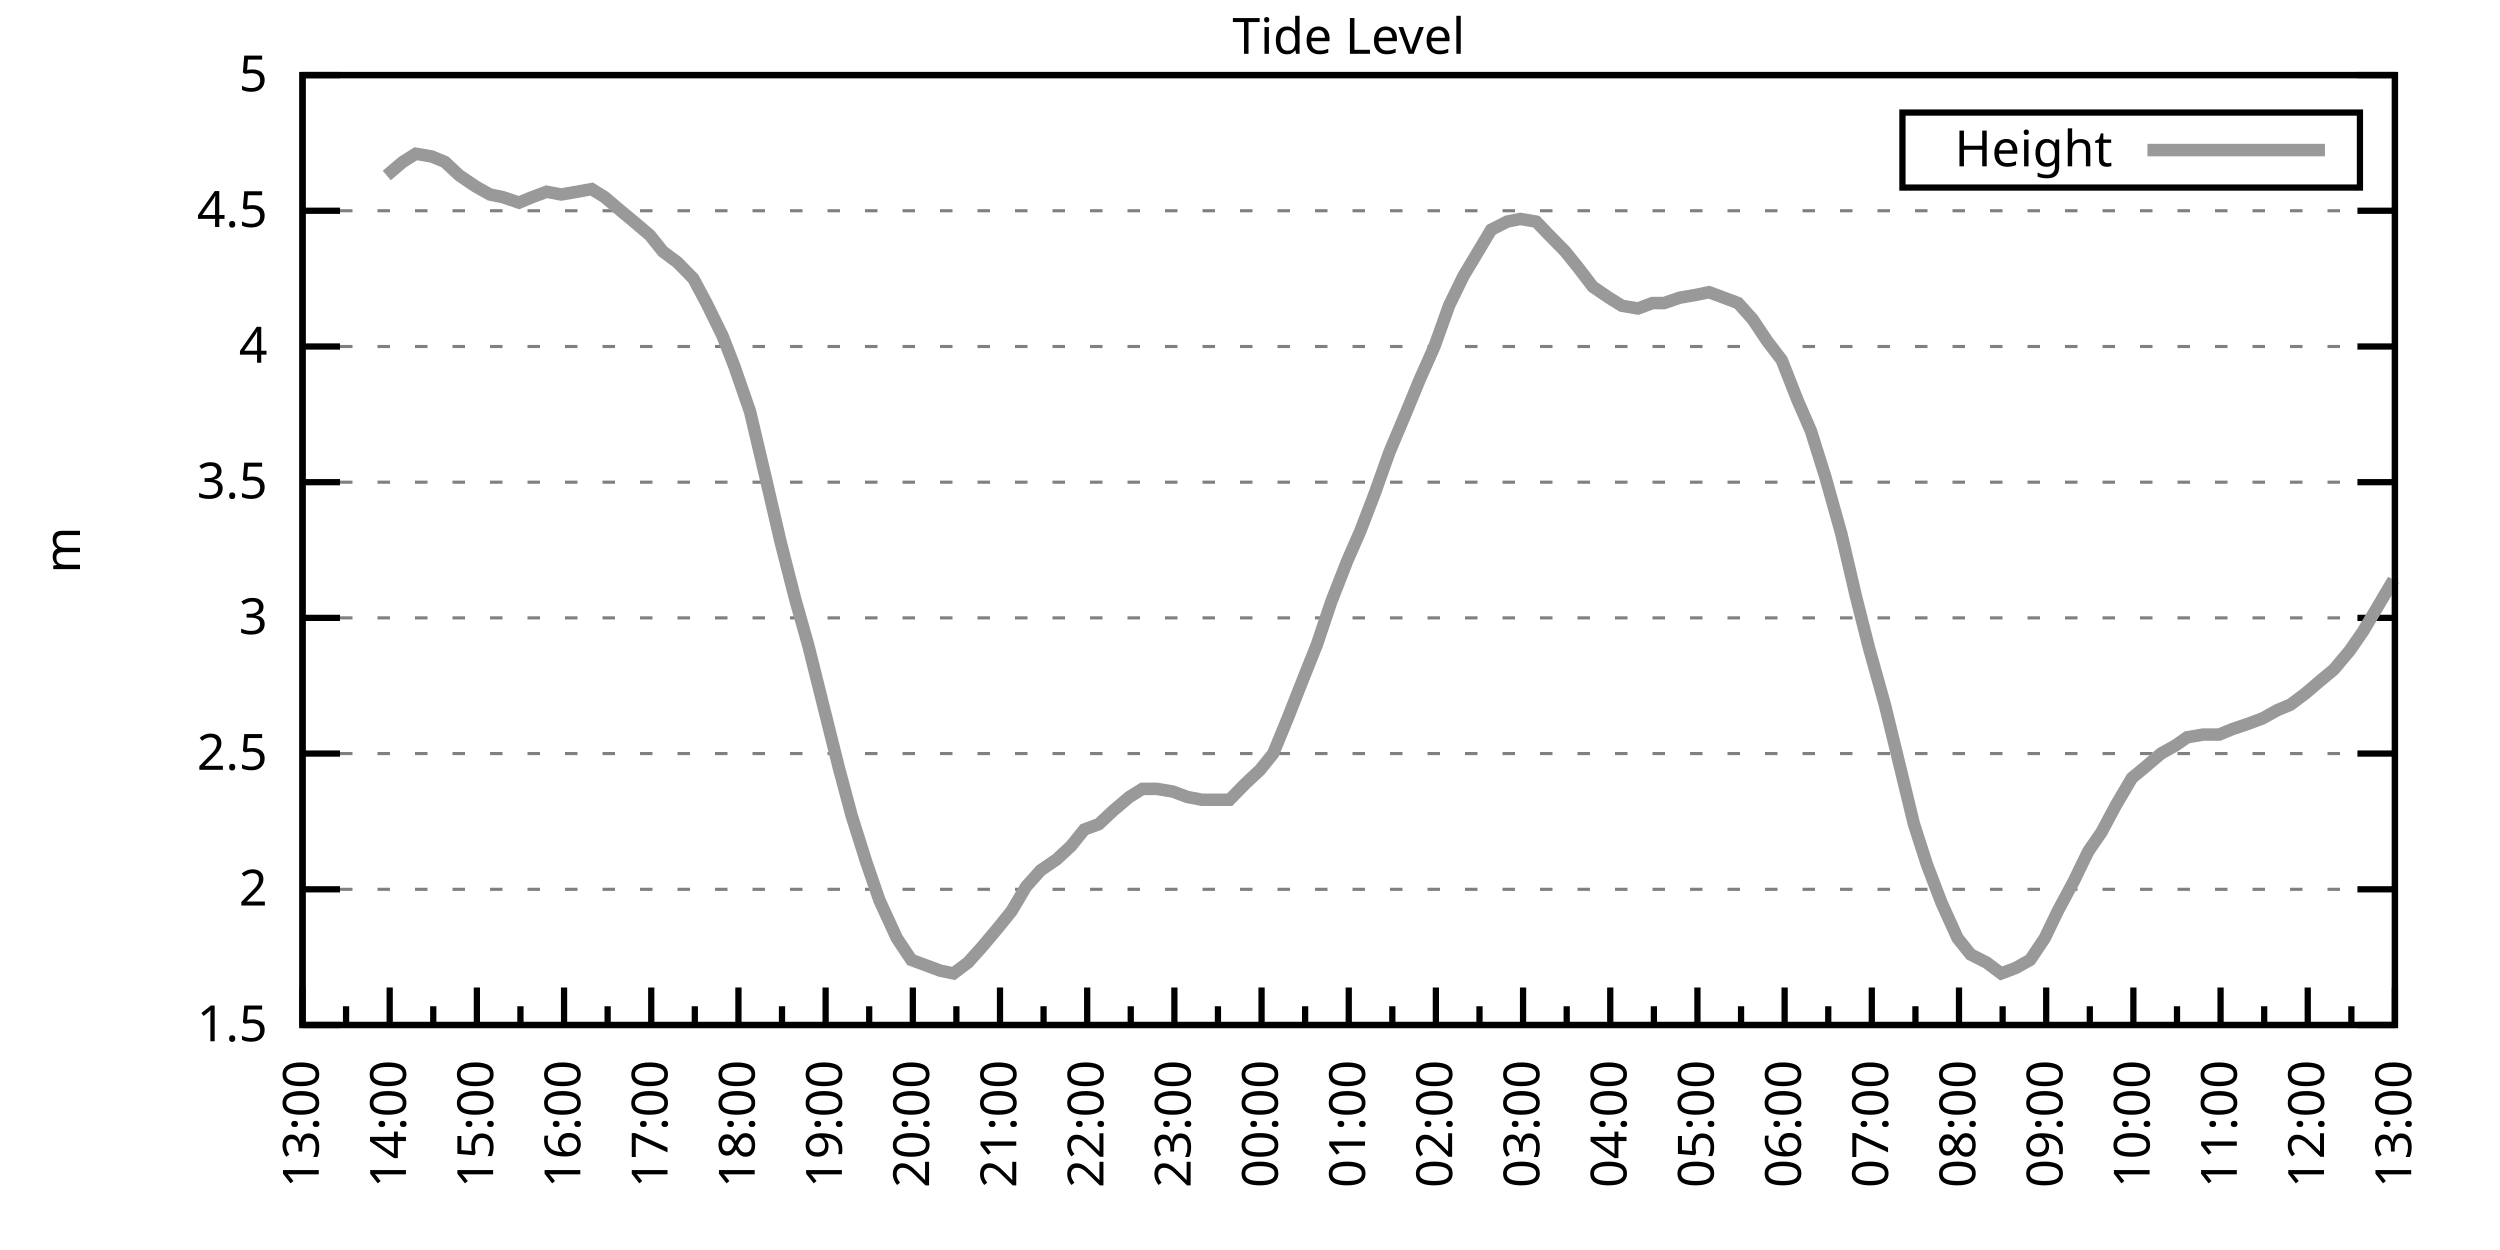
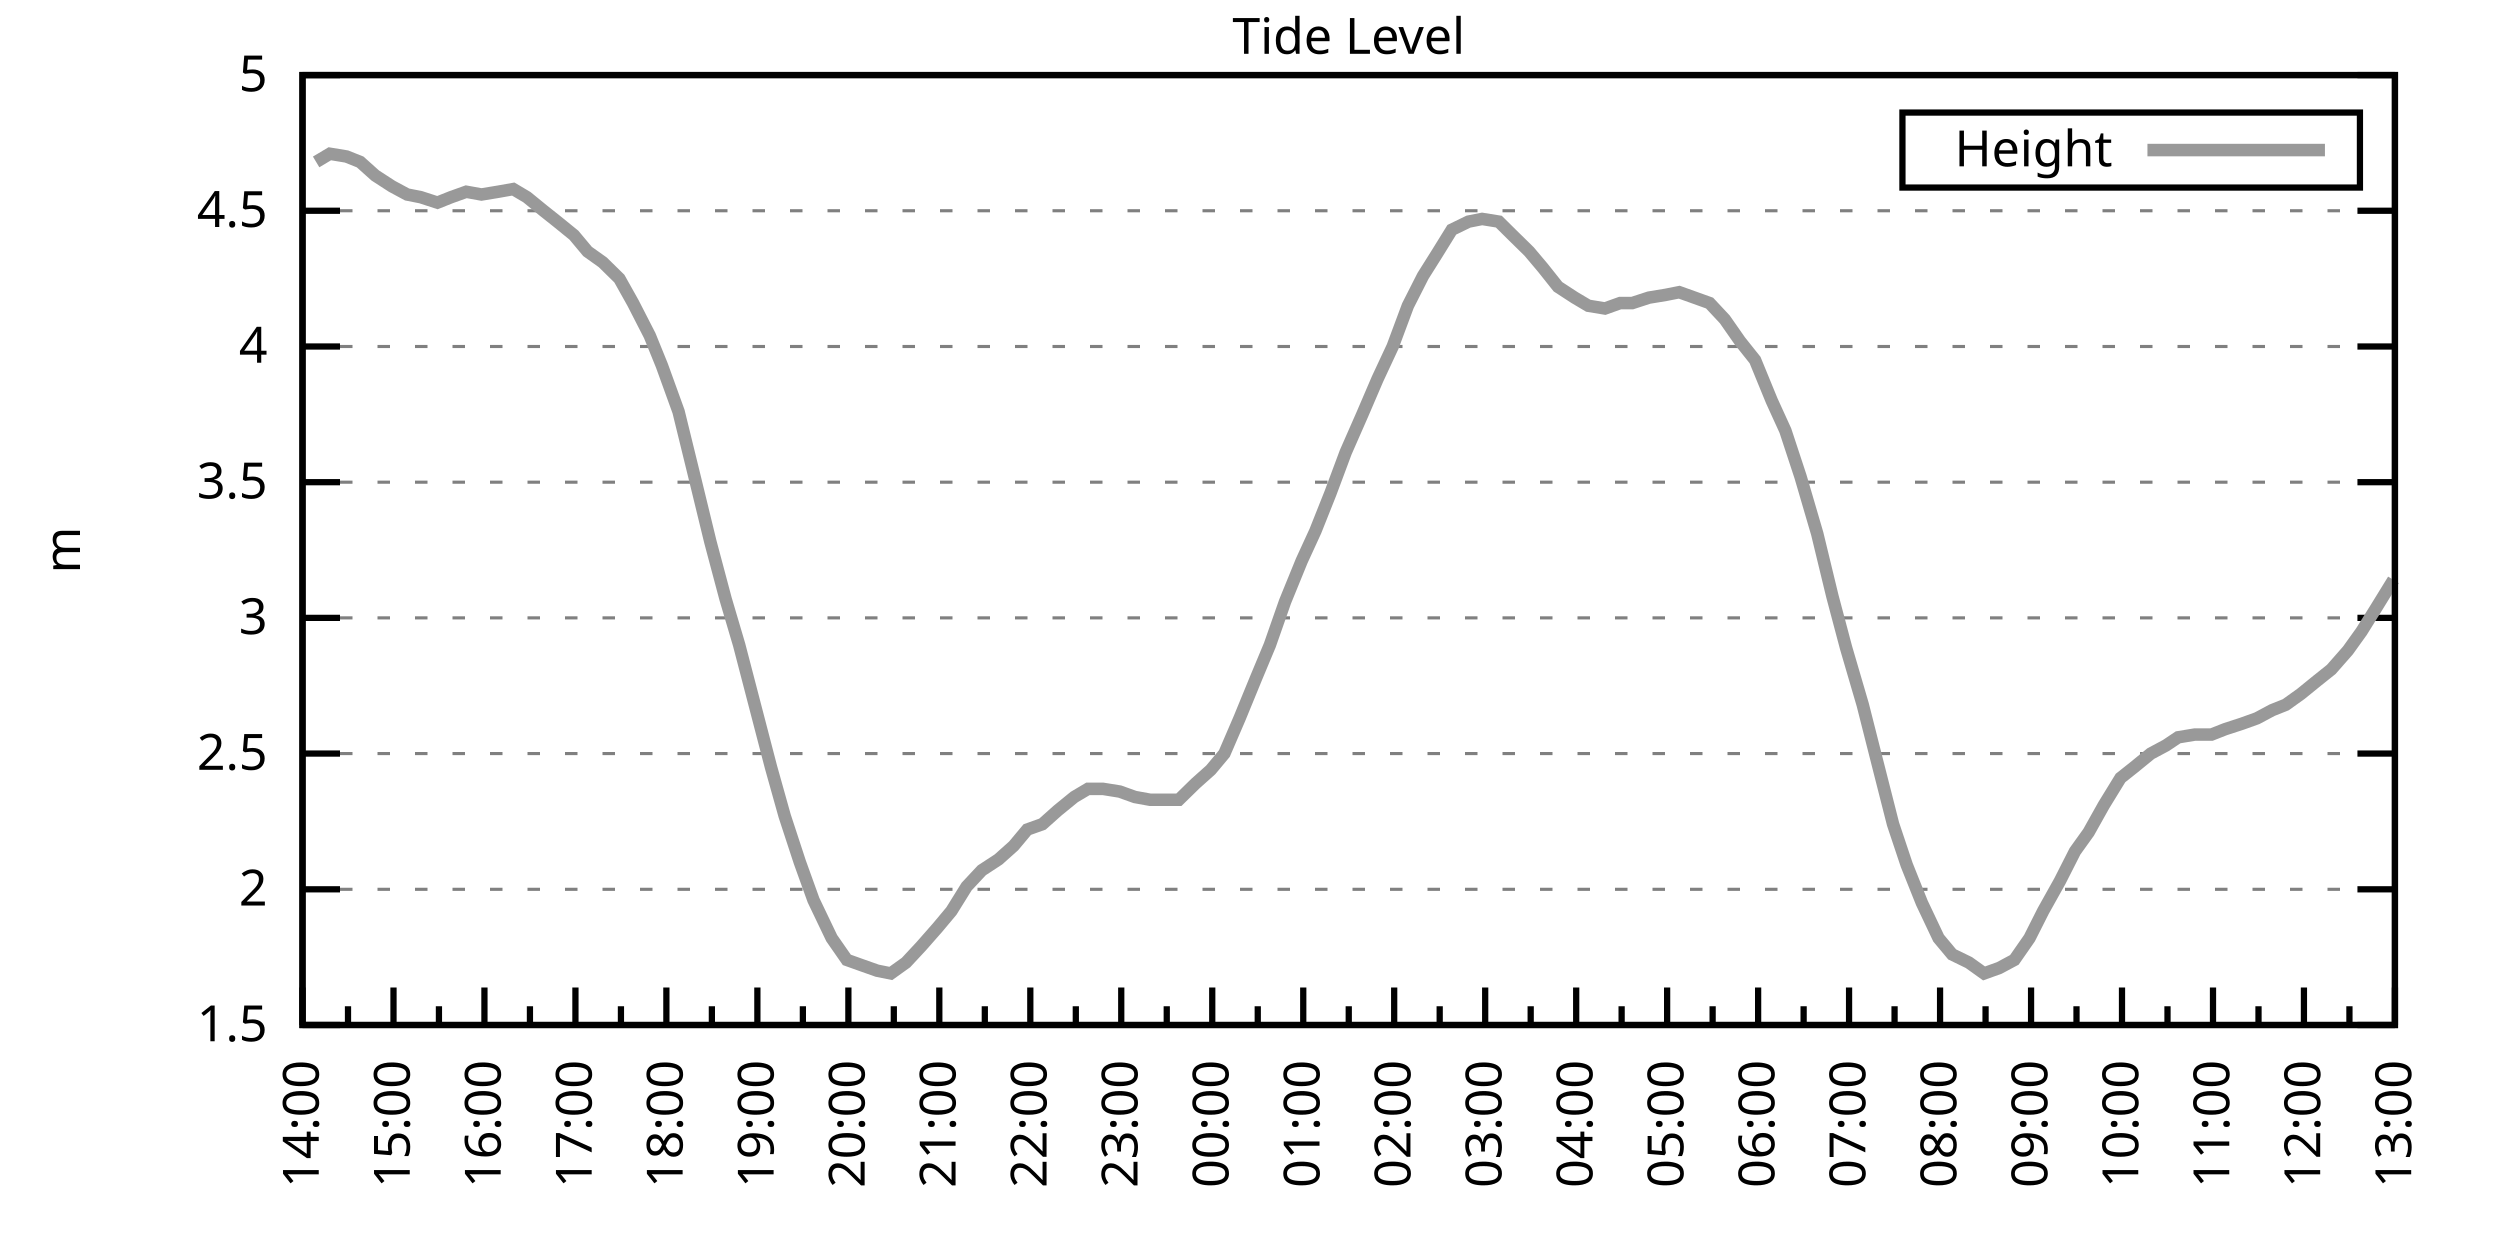
<svg xmlns="http://www.w3.org/2000/svg" xmlns:xlink="http://www.w3.org/1999/xlink" width="400" height="200" viewBox="0 0 400 200">
  <g id="gnuplot_canvas">
    <rect x="0" y="0" width="400" height="200" fill="none" />
    <defs>
      <circle id="gpDot" r="0.5" stroke-width="0.5" stroke="currentColor" />
      <path id="gpPt0" stroke-width="0.333" stroke="currentColor" d="M-1,0 h2 M0,-1 v2" />
      <path id="gpPt1" stroke-width="0.333" stroke="currentColor" d="M-1,-1 L1,1 M1,-1 L-1,1" />
      <path id="gpPt2" stroke-width="0.333" stroke="currentColor" d="M-1,0 L1,0 M0,-1 L0,1 M-1,-1 L1,1 M-1,1 L1,-1" />
      <rect id="gpPt3" stroke-width="0.333" stroke="currentColor" x="-1" y="-1" width="2" height="2" />
      <rect id="gpPt4" stroke-width="0.333" stroke="currentColor" fill="currentColor" x="-1" y="-1" width="2" height="2" />
      <circle id="gpPt5" stroke-width="0.333" stroke="currentColor" cx="0" cy="0" r="1" />
      <use xlink:href="#gpPt5" id="gpPt6" fill="currentColor" stroke="none" />
      <path id="gpPt7" stroke-width="0.333" stroke="currentColor" d="M0,-1.33 L-1.33,0.67 L1.33,0.67 z" />
      <use xlink:href="#gpPt7" id="gpPt8" fill="currentColor" stroke="none" />
      <use xlink:href="#gpPt7" id="gpPt9" stroke="currentColor" transform="rotate(180)" />
      <use xlink:href="#gpPt9" id="gpPt10" fill="currentColor" stroke="none" />
      <use xlink:href="#gpPt3" id="gpPt11" stroke="currentColor" transform="rotate(45)" />
      <use xlink:href="#gpPt11" id="gpPt12" fill="currentColor" stroke="none" />
      <path id="gpPt13" stroke-width="0.333" stroke="currentColor" d="M0,1.330 L1.265,0.411 L0.782,-1.067 L-0.782,-1.076 L-1.265,0.411 z" />
      <use xlink:href="#gpPt13" id="gpPt14" fill="currentColor" stroke="none" />
      <filter id="textbox" filterUnits="objectBoundingBox" x="0" y="0" height="1" width="1">
        <feFlood flood-color="white" flood-opacity="1" result="bgnd" />
        <feComposite in="SourceGraphic" in2="bgnd" operator="atop" />
      </filter>
      <filter id="greybox" filterUnits="objectBoundingBox" x="0" y="0" height="1" width="1">
        <feFlood flood-color="lightgrey" flood-opacity="1" result="grey" />
        <feComposite in="SourceGraphic" in2="grey" operator="atop" />
      </filter>
    </defs>
    <g fill="none" color="white" stroke="currentColor" stroke-width="1.00" stroke-linecap="butt" stroke-linejoin="miter">
</g>
    <g fill="none" color="black" stroke="currentColor" stroke-width="1.00" stroke-linecap="butt" stroke-linejoin="miter">
      <g stroke="none" shape-rendering="crispEdges">
        <polygon fill="rgb(255, 255, 255)" points="48.40,164.00 383.18,164.00 383.18,12.02 48.40,12.02 " />
      </g>
    </g>
    <g fill="none" color="black" stroke="currentColor" stroke-width="1.00" stroke-linecap="butt" stroke-linejoin="miter">
</g>
    <g fill="none" color="black" stroke="black" stroke-width="0.50" stroke-linecap="butt" stroke-linejoin="miter">
</g>
    <g fill="none" color="gray" stroke="currentColor" stroke-width="0.50" stroke-linecap="butt" stroke-linejoin="miter">
      <path stroke="gray" stroke-dasharray="2,4" class="gridline" d="M48.40,164.00 L383.19,164.00  " />
    </g>
    <g fill="none" color="gray" stroke="gray" stroke-width="1.00" stroke-linecap="butt" stroke-linejoin="miter">
</g>
    <g fill="none" color="black" stroke="currentColor" stroke-width="1.00" stroke-linecap="butt" stroke-linejoin="miter">
      <path stroke="black" d="M48.40,164.00 L54.40,164.00 M383.19,164.00 L377.19,164.00  " />
      <g transform="translate(42.80,166.60)" stroke="none" fill="black" font-family="Sans" font-size="8.00" text-anchor="end">
        <text>
          <tspan font-family="Sans"> 1.5</tspan>
        </text>
      </g>
    </g>
    <g fill="none" color="black" stroke="currentColor" stroke-width="1.00" stroke-linecap="butt" stroke-linejoin="miter">
</g>
    <g fill="none" color="black" stroke="black" stroke-width="0.50" stroke-linecap="butt" stroke-linejoin="miter">
</g>
    <g fill="none" color="gray" stroke="currentColor" stroke-width="0.50" stroke-linecap="butt" stroke-linejoin="miter">
      <path stroke="gray" stroke-dasharray="2,4" class="gridline" d="M48.40,142.29 L383.19,142.29  " />
    </g>
    <g fill="none" color="gray" stroke="gray" stroke-width="1.00" stroke-linecap="butt" stroke-linejoin="miter">
</g>
    <g fill="none" color="black" stroke="currentColor" stroke-width="1.00" stroke-linecap="butt" stroke-linejoin="miter">
      <path stroke="black" d="M48.40,142.29 L54.40,142.29 M383.19,142.29 L377.19,142.29  " />
      <g transform="translate(42.80,144.89)" stroke="none" fill="black" font-family="Sans" font-size="8.00" text-anchor="end">
        <text>
          <tspan font-family="Sans"> 2</tspan>
        </text>
      </g>
    </g>
    <g fill="none" color="black" stroke="currentColor" stroke-width="1.00" stroke-linecap="butt" stroke-linejoin="miter">
</g>
    <g fill="none" color="black" stroke="black" stroke-width="0.50" stroke-linecap="butt" stroke-linejoin="miter">
</g>
    <g fill="none" color="gray" stroke="currentColor" stroke-width="0.50" stroke-linecap="butt" stroke-linejoin="miter">
      <path stroke="gray" stroke-dasharray="2,4" class="gridline" d="M48.40,120.57 L383.19,120.57  " />
    </g>
    <g fill="none" color="gray" stroke="gray" stroke-width="1.00" stroke-linecap="butt" stroke-linejoin="miter">
</g>
    <g fill="none" color="black" stroke="currentColor" stroke-width="1.00" stroke-linecap="butt" stroke-linejoin="miter">
      <path stroke="black" d="M48.40,120.57 L54.40,120.57 M383.19,120.57 L377.19,120.57  " />
      <g transform="translate(42.80,123.17)" stroke="none" fill="black" font-family="Sans" font-size="8.00" text-anchor="end">
        <text>
          <tspan font-family="Sans"> 2.5</tspan>
        </text>
      </g>
    </g>
    <g fill="none" color="black" stroke="currentColor" stroke-width="1.00" stroke-linecap="butt" stroke-linejoin="miter">
</g>
    <g fill="none" color="black" stroke="black" stroke-width="0.50" stroke-linecap="butt" stroke-linejoin="miter">
</g>
    <g fill="none" color="gray" stroke="currentColor" stroke-width="0.50" stroke-linecap="butt" stroke-linejoin="miter">
      <path stroke="gray" stroke-dasharray="2,4" class="gridline" d="M48.40,98.86 L383.19,98.86  " />
    </g>
    <g fill="none" color="gray" stroke="gray" stroke-width="1.00" stroke-linecap="butt" stroke-linejoin="miter">
</g>
    <g fill="none" color="black" stroke="currentColor" stroke-width="1.00" stroke-linecap="butt" stroke-linejoin="miter">
      <path stroke="black" d="M48.40,98.86 L54.40,98.86 M383.19,98.86 L377.19,98.86  " />
      <g transform="translate(42.80,101.46)" stroke="none" fill="black" font-family="Sans" font-size="8.00" text-anchor="end">
        <text>
          <tspan font-family="Sans"> 3</tspan>
        </text>
      </g>
    </g>
    <g fill="none" color="black" stroke="currentColor" stroke-width="1.00" stroke-linecap="butt" stroke-linejoin="miter">
</g>
    <g fill="none" color="black" stroke="black" stroke-width="0.50" stroke-linecap="butt" stroke-linejoin="miter">
</g>
    <g fill="none" color="gray" stroke="currentColor" stroke-width="0.50" stroke-linecap="butt" stroke-linejoin="miter">
      <path stroke="gray" stroke-dasharray="2,4" class="gridline" d="M48.40,77.15 L383.19,77.15  " />
    </g>
    <g fill="none" color="gray" stroke="gray" stroke-width="1.00" stroke-linecap="butt" stroke-linejoin="miter">
</g>
    <g fill="none" color="black" stroke="currentColor" stroke-width="1.00" stroke-linecap="butt" stroke-linejoin="miter">
      <path stroke="black" d="M48.40,77.15 L54.40,77.15 M383.19,77.15 L377.19,77.15  " />
      <g transform="translate(42.80,79.75)" stroke="none" fill="black" font-family="Sans" font-size="8.00" text-anchor="end">
        <text>
          <tspan font-family="Sans"> 3.5</tspan>
        </text>
      </g>
    </g>
    <g fill="none" color="black" stroke="currentColor" stroke-width="1.00" stroke-linecap="butt" stroke-linejoin="miter">
</g>
    <g fill="none" color="black" stroke="black" stroke-width="0.50" stroke-linecap="butt" stroke-linejoin="miter">
</g>
    <g fill="none" color="gray" stroke="currentColor" stroke-width="0.50" stroke-linecap="butt" stroke-linejoin="miter">
      <path stroke="gray" stroke-dasharray="2,4" class="gridline" d="M48.40,55.44 L383.19,55.44  " />
    </g>
    <g fill="none" color="gray" stroke="gray" stroke-width="1.00" stroke-linecap="butt" stroke-linejoin="miter">
</g>
    <g fill="none" color="black" stroke="currentColor" stroke-width="1.00" stroke-linecap="butt" stroke-linejoin="miter">
      <path stroke="black" d="M48.40,55.44 L54.40,55.44 M383.19,55.44 L377.19,55.44  " />
      <g transform="translate(42.80,58.04)" stroke="none" fill="black" font-family="Sans" font-size="8.00" text-anchor="end">
        <text>
          <tspan font-family="Sans"> 4</tspan>
        </text>
      </g>
    </g>
    <g fill="none" color="black" stroke="currentColor" stroke-width="1.00" stroke-linecap="butt" stroke-linejoin="miter">
</g>
    <g fill="none" color="black" stroke="black" stroke-width="0.50" stroke-linecap="butt" stroke-linejoin="miter">
</g>
    <g fill="none" color="gray" stroke="currentColor" stroke-width="0.50" stroke-linecap="butt" stroke-linejoin="miter">
      <path stroke="gray" stroke-dasharray="2,4" class="gridline" d="M48.40,33.72 L383.19,33.72  " />
    </g>
    <g fill="none" color="gray" stroke="gray" stroke-width="1.00" stroke-linecap="butt" stroke-linejoin="miter">
</g>
    <g fill="none" color="black" stroke="currentColor" stroke-width="1.00" stroke-linecap="butt" stroke-linejoin="miter">
      <path stroke="black" d="M48.40,33.72 L54.40,33.72 M383.19,33.72 L377.19,33.72  " />
      <g transform="translate(42.80,36.32)" stroke="none" fill="black" font-family="Sans" font-size="8.00" text-anchor="end">
        <text>
          <tspan font-family="Sans"> 4.5</tspan>
        </text>
      </g>
    </g>
    <g fill="none" color="black" stroke="currentColor" stroke-width="1.00" stroke-linecap="butt" stroke-linejoin="miter">
</g>
    <g fill="none" color="black" stroke="black" stroke-width="0.50" stroke-linecap="butt" stroke-linejoin="miter">
</g>
    <g fill="none" color="gray" stroke="currentColor" stroke-width="0.50" stroke-linecap="butt" stroke-linejoin="miter">
      <path stroke="gray" stroke-dasharray="2,4" class="gridline" d="M48.40,12.01 L383.19,12.01  " />
    </g>
    <g fill="none" color="gray" stroke="gray" stroke-width="1.00" stroke-linecap="butt" stroke-linejoin="miter">
</g>
    <g fill="none" color="black" stroke="currentColor" stroke-width="1.00" stroke-linecap="butt" stroke-linejoin="miter">
      <path stroke="black" d="M48.40,12.01 L54.40,12.01 M383.19,12.01 L377.19,12.01  " />
      <g transform="translate(42.80,14.61)" stroke="none" fill="black" font-family="Sans" font-size="8.00" text-anchor="end">
        <text>
          <tspan font-family="Sans"> 5</tspan>
        </text>
      </g>
    </g>
    <g fill="none" color="black" stroke="currentColor" stroke-width="1.00" stroke-linecap="butt" stroke-linejoin="miter">
      <path stroke="black" d="M48.40,164.00 L48.40,158.00  " />
      <g transform="translate(51.00,169.60) rotate(270)" stroke="none" fill="black" font-family="Sans" font-size="8.00" text-anchor="end">
        <text>
-           <tspan font-family="Sans">13:00</tspan>
-         </text>
-       </g>
-     </g>
-     <g fill="none" color="black" stroke="currentColor" stroke-width="1.00" stroke-linecap="butt" stroke-linejoin="miter">
-       <path stroke="black" d="M55.37,164.00 L55.37,161.00 M62.35,164.00 L62.35,158.00  " />
-       <g transform="translate(64.95,169.60) rotate(270)" stroke="none" fill="black" font-family="Sans" font-size="8.00" text-anchor="end">
-         <text>
          <tspan font-family="Sans">14:00</tspan>
        </text>
      </g>
    </g>
    <g fill="none" color="black" stroke="currentColor" stroke-width="1.00" stroke-linecap="butt" stroke-linejoin="miter">
-       <path stroke="black" d="M69.32,164.00 L69.32,161.00 M76.30,164.00 L76.30,158.00  " />
-       <g transform="translate(78.90,169.60) rotate(270)" stroke="none" fill="black" font-family="Sans" font-size="8.00" text-anchor="end">
+       <path stroke="black" d="M55.68,164.00 L55.68,161.00 M62.96,164.00 L62.96,158.00  " />
+       <g transform="translate(65.56,169.60) rotate(270)" stroke="none" fill="black" font-family="Sans" font-size="8.00" text-anchor="end">
        <text>
          <tspan font-family="Sans">15:00</tspan>
        </text>
      </g>
    </g>
    <g fill="none" color="black" stroke="currentColor" stroke-width="1.00" stroke-linecap="butt" stroke-linejoin="miter">
-       <path stroke="black" d="M83.27,164.00 L83.27,161.00 M90.25,164.00 L90.25,158.00  " />
-       <g transform="translate(92.85,169.60) rotate(270)" stroke="none" fill="black" font-family="Sans" font-size="8.00" text-anchor="end">
+       <path stroke="black" d="M70.23,164.00 L70.23,161.00 M77.51,164.00 L77.51,158.00  " />
+       <g transform="translate(80.11,169.60) rotate(270)" stroke="none" fill="black" font-family="Sans" font-size="8.00" text-anchor="end">
        <text>
          <tspan font-family="Sans">16:00</tspan>
        </text>
      </g>
    </g>
    <g fill="none" color="black" stroke="currentColor" stroke-width="1.00" stroke-linecap="butt" stroke-linejoin="miter">
-       <path stroke="black" d="M97.22,164.00 L97.22,161.00 M104.20,164.00 L104.20,158.00  " />
-       <g transform="translate(106.80,169.60) rotate(270)" stroke="none" fill="black" font-family="Sans" font-size="8.00" text-anchor="end">
+       <path stroke="black" d="M84.79,164.00 L84.79,161.00 M92.07,164.00 L92.07,158.00  " />
+       <g transform="translate(94.67,169.60) rotate(270)" stroke="none" fill="black" font-family="Sans" font-size="8.00" text-anchor="end">
        <text>
          <tspan font-family="Sans">17:00</tspan>
        </text>
      </g>
    </g>
    <g fill="none" color="black" stroke="currentColor" stroke-width="1.00" stroke-linecap="butt" stroke-linejoin="miter">
-       <path stroke="black" d="M111.17,164.00 L111.17,161.00 M118.15,164.00 L118.15,158.00  " />
-       <g transform="translate(120.75,169.60) rotate(270)" stroke="none" fill="black" font-family="Sans" font-size="8.00" text-anchor="end">
+       <path stroke="black" d="M99.35,164.00 L99.35,161.00 M106.62,164.00 L106.62,158.00  " />
+       <g transform="translate(109.22,169.60) rotate(270)" stroke="none" fill="black" font-family="Sans" font-size="8.00" text-anchor="end">
        <text>
          <tspan font-family="Sans">18:00</tspan>
        </text>
      </g>
    </g>
    <g fill="none" color="black" stroke="currentColor" stroke-width="1.00" stroke-linecap="butt" stroke-linejoin="miter">
-       <path stroke="black" d="M125.12,164.00 L125.12,161.00 M132.10,164.00 L132.10,158.00  " />
-       <g transform="translate(134.70,169.60) rotate(270)" stroke="none" fill="black" font-family="Sans" font-size="8.00" text-anchor="end">
+       <path stroke="black" d="M113.90,164.00 L113.90,161.00 M121.18,164.00 L121.18,158.00  " />
+       <g transform="translate(123.78,169.60) rotate(270)" stroke="none" fill="black" font-family="Sans" font-size="8.00" text-anchor="end">
        <text>
          <tspan font-family="Sans">19:00</tspan>
        </text>
      </g>
    </g>
    <g fill="none" color="black" stroke="currentColor" stroke-width="1.00" stroke-linecap="butt" stroke-linejoin="miter">
-       <path stroke="black" d="M139.07,164.00 L139.07,161.00 M146.05,164.00 L146.05,158.00  " />
-       <g transform="translate(148.65,169.60) rotate(270)" stroke="none" fill="black" font-family="Sans" font-size="8.00" text-anchor="end">
+       <path stroke="black" d="M128.46,164.00 L128.46,161.00 M135.74,164.00 L135.74,158.00  " />
+       <g transform="translate(138.34,169.60) rotate(270)" stroke="none" fill="black" font-family="Sans" font-size="8.00" text-anchor="end">
        <text>
          <tspan font-family="Sans">20:00</tspan>
        </text>
      </g>
    </g>
    <g fill="none" color="black" stroke="currentColor" stroke-width="1.00" stroke-linecap="butt" stroke-linejoin="miter">
-       <path stroke="black" d="M153.02,164.00 L153.02,161.00 M160.00,164.00 L160.00,158.00  " />
-       <g transform="translate(162.60,169.60) rotate(270)" stroke="none" fill="black" font-family="Sans" font-size="8.00" text-anchor="end">
+       <path stroke="black" d="M143.01,164.00 L143.01,161.00 M150.29,164.00 L150.29,158.00  " />
+       <g transform="translate(152.89,169.60) rotate(270)" stroke="none" fill="black" font-family="Sans" font-size="8.00" text-anchor="end">
        <text>
          <tspan font-family="Sans">21:00</tspan>
        </text>
      </g>
    </g>
    <g fill="none" color="black" stroke="currentColor" stroke-width="1.00" stroke-linecap="butt" stroke-linejoin="miter">
-       <path stroke="black" d="M166.97,164.00 L166.97,161.00 M173.95,164.00 L173.95,158.00  " />
-       <g transform="translate(176.55,169.60) rotate(270)" stroke="none" fill="black" font-family="Sans" font-size="8.00" text-anchor="end">
+       <path stroke="black" d="M157.57,164.00 L157.57,161.00 M164.85,164.00 L164.85,158.00  " />
+       <g transform="translate(167.45,169.60) rotate(270)" stroke="none" fill="black" font-family="Sans" font-size="8.00" text-anchor="end">
        <text>
          <tspan font-family="Sans">22:00</tspan>
        </text>
      </g>
    </g>
    <g fill="none" color="black" stroke="currentColor" stroke-width="1.00" stroke-linecap="butt" stroke-linejoin="miter">
-       <path stroke="black" d="M180.92,164.00 L180.92,161.00 M187.90,164.00 L187.90,158.00  " />
-       <g transform="translate(190.50,169.60) rotate(270)" stroke="none" fill="black" font-family="Sans" font-size="8.00" text-anchor="end">
+       <path stroke="black" d="M172.13,164.00 L172.13,161.00 M179.40,164.00 L179.40,158.00  " />
+       <g transform="translate(182.00,169.60) rotate(270)" stroke="none" fill="black" font-family="Sans" font-size="8.00" text-anchor="end">
        <text>
          <tspan font-family="Sans">23:00</tspan>
        </text>
      </g>
    </g>
    <g fill="none" color="black" stroke="currentColor" stroke-width="1.00" stroke-linecap="butt" stroke-linejoin="miter">
-       <path stroke="black" d="M194.87,164.00 L194.87,161.00 M201.85,164.00 L201.85,158.00  " />
-       <g transform="translate(204.45,169.60) rotate(270)" stroke="none" fill="black" font-family="Sans" font-size="8.00" text-anchor="end">
+       <path stroke="black" d="M186.68,164.00 L186.68,161.00 M193.96,164.00 L193.96,158.00  " />
+       <g transform="translate(196.56,169.60) rotate(270)" stroke="none" fill="black" font-family="Sans" font-size="8.00" text-anchor="end">
        <text>
          <tspan font-family="Sans">00:00</tspan>
        </text>
      </g>
    </g>
    <g fill="none" color="black" stroke="currentColor" stroke-width="1.00" stroke-linecap="butt" stroke-linejoin="miter">
-       <path stroke="black" d="M208.82,164.00 L208.82,161.00 M215.80,164.00 L215.80,158.00  " />
-       <g transform="translate(218.40,169.60) rotate(270)" stroke="none" fill="black" font-family="Sans" font-size="8.00" text-anchor="end">
+       <path stroke="black" d="M201.24,164.00 L201.24,161.00 M208.52,164.00 L208.52,158.00  " />
+       <g transform="translate(211.12,169.60) rotate(270)" stroke="none" fill="black" font-family="Sans" font-size="8.00" text-anchor="end">
        <text>
          <tspan font-family="Sans">01:00</tspan>
        </text>
      </g>
    </g>
    <g fill="none" color="black" stroke="currentColor" stroke-width="1.00" stroke-linecap="butt" stroke-linejoin="miter">
-       <path stroke="black" d="M222.77,164.00 L222.77,161.00 M229.74,164.00 L229.74,158.00  " />
-       <g transform="translate(232.34,169.60) rotate(270)" stroke="none" fill="black" font-family="Sans" font-size="8.00" text-anchor="end">
+       <path stroke="black" d="M215.80,164.00 L215.80,161.00 M223.07,164.00 L223.07,158.00  " />
+       <g transform="translate(225.67,169.60) rotate(270)" stroke="none" fill="black" font-family="Sans" font-size="8.00" text-anchor="end">
        <text>
          <tspan font-family="Sans">02:00</tspan>
        </text>
      </g>
    </g>
    <g fill="none" color="black" stroke="currentColor" stroke-width="1.00" stroke-linecap="butt" stroke-linejoin="miter">
-       <path stroke="black" d="M236.72,164.00 L236.72,161.00 M243.69,164.00 L243.69,158.00  " />
-       <g transform="translate(246.29,169.60) rotate(270)" stroke="none" fill="black" font-family="Sans" font-size="8.00" text-anchor="end">
+       <path stroke="black" d="M230.35,164.00 L230.35,161.00 M237.63,164.00 L237.63,158.00  " />
+       <g transform="translate(240.23,169.60) rotate(270)" stroke="none" fill="black" font-family="Sans" font-size="8.00" text-anchor="end">
        <text>
          <tspan font-family="Sans">03:00</tspan>
        </text>
      </g>
    </g>
    <g fill="none" color="black" stroke="currentColor" stroke-width="1.00" stroke-linecap="butt" stroke-linejoin="miter">
-       <path stroke="black" d="M250.67,164.00 L250.67,161.00 M257.64,164.00 L257.64,158.00  " />
-       <g transform="translate(260.24,169.60) rotate(270)" stroke="none" fill="black" font-family="Sans" font-size="8.00" text-anchor="end">
+       <path stroke="black" d="M244.91,164.00 L244.91,161.00 M252.19,164.00 L252.19,158.00  " />
+       <g transform="translate(254.79,169.60) rotate(270)" stroke="none" fill="black" font-family="Sans" font-size="8.00" text-anchor="end">
        <text>
          <tspan font-family="Sans">04:00</tspan>
        </text>
      </g>
    </g>
    <g fill="none" color="black" stroke="currentColor" stroke-width="1.00" stroke-linecap="butt" stroke-linejoin="miter">
-       <path stroke="black" d="M264.62,164.00 L264.62,161.00 M271.59,164.00 L271.59,158.00  " />
-       <g transform="translate(274.19,169.60) rotate(270)" stroke="none" fill="black" font-family="Sans" font-size="8.00" text-anchor="end">
+       <path stroke="black" d="M259.46,164.00 L259.46,161.00 M266.74,164.00 L266.74,158.00  " />
+       <g transform="translate(269.34,169.60) rotate(270)" stroke="none" fill="black" font-family="Sans" font-size="8.00" text-anchor="end">
        <text>
          <tspan font-family="Sans">05:00</tspan>
        </text>
      </g>
    </g>
    <g fill="none" color="black" stroke="currentColor" stroke-width="1.00" stroke-linecap="butt" stroke-linejoin="miter">
-       <path stroke="black" d="M278.57,164.00 L278.57,161.00 M285.54,164.00 L285.54,158.00  " />
-       <g transform="translate(288.14,169.60) rotate(270)" stroke="none" fill="black" font-family="Sans" font-size="8.00" text-anchor="end">
+       <path stroke="black" d="M274.02,164.00 L274.02,161.00 M281.30,164.00 L281.30,158.00  " />
+       <g transform="translate(283.90,169.60) rotate(270)" stroke="none" fill="black" font-family="Sans" font-size="8.00" text-anchor="end">
        <text>
          <tspan font-family="Sans">06:00</tspan>
        </text>
      </g>
    </g>
    <g fill="none" color="black" stroke="currentColor" stroke-width="1.00" stroke-linecap="butt" stroke-linejoin="miter">
-       <path stroke="black" d="M292.52,164.00 L292.52,161.00 M299.49,164.00 L299.49,158.00  " />
-       <g transform="translate(302.09,169.60) rotate(270)" stroke="none" fill="black" font-family="Sans" font-size="8.00" text-anchor="end">
+       <path stroke="black" d="M288.58,164.00 L288.58,161.00 M295.85,164.00 L295.85,158.00  " />
+       <g transform="translate(298.45,169.60) rotate(270)" stroke="none" fill="black" font-family="Sans" font-size="8.00" text-anchor="end">
        <text>
          <tspan font-family="Sans">07:00</tspan>
        </text>
      </g>
    </g>
    <g fill="none" color="black" stroke="currentColor" stroke-width="1.00" stroke-linecap="butt" stroke-linejoin="miter">
-       <path stroke="black" d="M306.47,164.00 L306.47,161.00 M313.44,164.00 L313.44,158.00  " />
-       <g transform="translate(316.04,169.60) rotate(270)" stroke="none" fill="black" font-family="Sans" font-size="8.00" text-anchor="end">
+       <path stroke="black" d="M303.13,164.00 L303.13,161.00 M310.41,164.00 L310.41,158.00  " />
+       <g transform="translate(313.01,169.60) rotate(270)" stroke="none" fill="black" font-family="Sans" font-size="8.00" text-anchor="end">
        <text>
          <tspan font-family="Sans">08:00</tspan>
        </text>
      </g>
    </g>
    <g fill="none" color="black" stroke="currentColor" stroke-width="1.00" stroke-linecap="butt" stroke-linejoin="miter">
-       <path stroke="black" d="M320.42,164.00 L320.42,161.00 M327.39,164.00 L327.39,158.00  " />
-       <g transform="translate(329.99,169.60) rotate(270)" stroke="none" fill="black" font-family="Sans" font-size="8.00" text-anchor="end">
+       <path stroke="black" d="M317.69,164.00 L317.69,161.00 M324.97,164.00 L324.97,158.00  " />
+       <g transform="translate(327.57,169.60) rotate(270)" stroke="none" fill="black" font-family="Sans" font-size="8.00" text-anchor="end">
        <text>
          <tspan font-family="Sans">09:00</tspan>
        </text>
      </g>
    </g>
    <g fill="none" color="black" stroke="currentColor" stroke-width="1.00" stroke-linecap="butt" stroke-linejoin="miter">
-       <path stroke="black" d="M334.37,164.00 L334.37,161.00 M341.34,164.00 L341.34,158.00  " />
-       <g transform="translate(343.94,169.60) rotate(270)" stroke="none" fill="black" font-family="Sans" font-size="8.00" text-anchor="end">
+       <path stroke="black" d="M332.24,164.00 L332.24,161.00 M339.52,164.00 L339.52,158.00  " />
+       <g transform="translate(342.12,169.60) rotate(270)" stroke="none" fill="black" font-family="Sans" font-size="8.00" text-anchor="end">
        <text>
          <tspan font-family="Sans">10:00</tspan>
        </text>
      </g>
    </g>
    <g fill="none" color="black" stroke="currentColor" stroke-width="1.00" stroke-linecap="butt" stroke-linejoin="miter">
-       <path stroke="black" d="M348.32,164.00 L348.32,161.00 M355.29,164.00 L355.29,158.00  " />
-       <g transform="translate(357.89,169.60) rotate(270)" stroke="none" fill="black" font-family="Sans" font-size="8.00" text-anchor="end">
+       <path stroke="black" d="M346.80,164.00 L346.80,161.00 M354.08,164.00 L354.08,158.00  " />
+       <g transform="translate(356.68,169.60) rotate(270)" stroke="none" fill="black" font-family="Sans" font-size="8.00" text-anchor="end">
        <text>
          <tspan font-family="Sans">11:00</tspan>
        </text>
      </g>
    </g>
    <g fill="none" color="black" stroke="currentColor" stroke-width="1.00" stroke-linecap="butt" stroke-linejoin="miter">
-       <path stroke="black" d="M362.27,164.00 L362.27,161.00 M369.24,164.00 L369.24,158.00  " />
-       <g transform="translate(371.84,169.60) rotate(270)" stroke="none" fill="black" font-family="Sans" font-size="8.00" text-anchor="end">
+       <path stroke="black" d="M361.36,164.00 L361.36,161.00 M368.63,164.00 L368.63,158.00  " />
+       <g transform="translate(371.23,169.60) rotate(270)" stroke="none" fill="black" font-family="Sans" font-size="8.00" text-anchor="end">
        <text>
          <tspan font-family="Sans">12:00</tspan>
        </text>
      </g>
    </g>
    <g fill="none" color="black" stroke="currentColor" stroke-width="1.00" stroke-linecap="butt" stroke-linejoin="miter">
-       <path stroke="black" d="M376.22,164.00 L376.22,161.00 M383.19,164.00 L383.19,158.00  " />
+       <path stroke="black" d="M375.91,164.00 L375.91,161.00 M383.19,164.00 L383.19,158.00  " />
      <g transform="translate(385.79,169.60) rotate(270)" stroke="none" fill="black" font-family="Sans" font-size="8.00" text-anchor="end">
        <text>
          <tspan font-family="Sans">13:00</tspan>
        </text>
      </g>
    </g>
    <g fill="none" color="black" stroke="currentColor" stroke-width="1.00" stroke-linecap="butt" stroke-linejoin="miter">
</g>
    <g fill="none" color="black" stroke="currentColor" stroke-width="1.00" stroke-linecap="butt" stroke-linejoin="miter">
      <path stroke="black" d="M48.40,12.01 L48.40,164.00 L383.19,164.00 L383.19,12.01 L48.40,12.01 Z  " />
    </g>
    <g fill="none" color="black" stroke="currentColor" stroke-width="1.00" stroke-linecap="butt" stroke-linejoin="miter">
      <g transform="translate(12.80,88.01) rotate(270)" stroke="none" fill="black" font-family="Sans" font-size="8.00" text-anchor="middle">
        <text>
          <tspan font-family="Sans">m</tspan>
        </text>
      </g>
    </g>
    <g fill="none" color="black" stroke="currentColor" stroke-width="1.00" stroke-linecap="butt" stroke-linejoin="miter">
</g>
    <g fill="none" color="black" stroke="currentColor" stroke-width="1.00" stroke-linecap="butt" stroke-linejoin="miter">
      <path stroke="black" d="M304.39,30.01 L304.39,18.01 L377.59,18.01 L377.59,30.01 L304.39,30.01 Z  " />
    </g>
    <g id="Tide_level_plot_1">
      <g fill="none" color="white" stroke="black" stroke-width="2.00" stroke-linecap="butt" stroke-linejoin="miter">
</g>
      <g fill="none" color="black" stroke="currentColor" stroke-width="2.00" stroke-linecap="butt" stroke-linejoin="miter">
        <g transform="translate(337.99,26.61)" stroke="none" fill="black" font-family="Sans" font-size="8.00" text-anchor="end">
          <text>
            <tspan font-family="Sans">Height</tspan>
          </text>
        </g>
      </g>
      <g fill="none" color="black" stroke="currentColor" stroke-width="2.00" stroke-linecap="butt" stroke-linejoin="miter">
-         <path stroke="rgb(153, 153, 153)" d="M343.59,24.01 L371.99,24.01 M61.88,28.08 L64.44,25.91 L66.53,24.60 L69.09,25.04 L71.18,25.91 L73.51,28.08   L76.07,29.81 L78.39,31.12 L80.48,31.55 L83.04,32.42 L85.13,31.55 L87.46,30.68 L89.78,31.12 L92.34,30.68   L94.67,30.25 L96.76,31.55 L99.32,33.72 L101.41,35.46 L103.97,37.63 L106.06,40.24 L108.38,41.97 L110.94,44.58   L113.03,48.49 L115.59,53.70 L117.45,58.48 L120.01,65.86 L122.57,76.71 L124.89,86.70 L127.22,95.82 L129.31,103.20   L134.19,122.75 L136.28,130.56 L138.61,137.94 L140.70,144.02 L143.49,150.10 L145.81,153.58 L148.14,154.45 L150.46,155.31   L152.56,155.75 L154.88,154.01 L157.21,151.41 L159.76,148.37 L161.86,145.76 L164.18,141.85 L166.51,139.25 L169.06,137.51   L171.39,135.34 L173.48,132.73 L175.81,131.86 L178.13,129.69 L180.69,127.52 L182.78,126.22 L185.11,126.22 L187.66,126.65   L189.99,127.52 L192.31,127.96 L194.64,127.96 L196.73,127.96 L199.29,125.35 L201.61,123.18 L203.71,120.57 L206.03,114.93   L208.59,108.42 L210.68,103.20 L213.01,96.26 L215.56,89.74 L217.65,84.97 L219.98,78.89 L222.30,72.37 L224.86,66.29   L227.19,60.65 L229.51,55.44 L231.84,48.92 L234.16,44.15 L236.25,40.67 L238.58,36.76 L241.14,35.46 L243.23,35.03   L245.79,35.46 L247.88,37.63 L250.44,40.24 L252.53,42.84 L254.85,45.88 L257.41,47.62 L259.50,48.92 L262.06,49.36   L264.39,48.49 L266.25,48.49 L268.80,47.62 L271.36,47.18 L273.45,46.75 L275.78,47.62 L278.10,48.49 L280.43,51.09   L282.75,54.57 L285.08,57.61 L287.64,64.12 L289.73,68.90 L292.05,76.28 L294.61,85.40 L296.94,95.39 L299.03,103.64   L301.58,112.76 L303.91,122.31 L306.23,131.86 L308.33,138.38 L310.65,144.46 L313.21,150.10 L315.30,152.71 L317.86,154.01   L320.18,155.75 L322.51,154.88 L324.83,153.58 L327.16,150.10 L329.25,145.76 L331.81,140.98 L334.13,136.21 L336.23,133.17   L338.55,128.83 L341.11,124.48 L343.20,122.75 L345.76,120.57 L348.08,119.27 L349.94,117.97 L352.50,117.53 L355.06,117.53   L357.15,116.67 L359.71,115.80 L362.03,114.93 L364.36,113.63 L366.45,112.76 L368.78,111.02 L371.33,108.85 L373.43,107.11   L375.98,104.07 L378.08,101.03 L380.40,97.12 L382.96,92.78  " />
+         <path stroke="rgb(153, 153, 153)" d="M343.59,24.01 L371.99,24.01 M50.58,25.91 L52.77,24.60 L55.44,25.04 L57.62,25.91 L60.04,28.08 L62.71,29.81   L65.14,31.12 L67.32,31.55 L69.99,32.42 L72.17,31.55 L74.60,30.68 L77.03,31.12 L79.70,30.68 L82.12,30.25   L84.31,31.55 L86.97,33.72 L89.16,35.46 L91.83,37.63 L94.01,40.24 L96.44,41.97 L99.10,44.58 L101.29,48.49   L103.96,53.70 L105.90,58.48 L108.57,65.86 L111.23,76.71 L113.66,86.70 L116.09,95.82 L118.27,103.20 L123.36,122.75   L125.55,130.56 L127.97,137.94 L130.16,144.02 L133.07,150.10 L135.49,153.58 L137.92,154.45 L140.35,155.31 L142.53,155.75   L144.96,154.01 L147.38,151.41 L150.05,148.37 L152.23,145.76 L154.66,141.85 L157.09,139.25 L159.75,137.51 L162.18,135.34   L164.36,132.73 L166.79,131.86 L169.22,129.69 L171.88,127.52 L174.07,126.22 L176.49,126.22 L179.16,126.65 L181.59,127.52   L184.01,127.96 L186.44,127.96 L188.62,127.96 L191.29,125.35 L193.72,123.18 L195.90,120.57 L198.33,114.93 L201.00,108.42   L203.18,103.20 L205.61,96.26 L208.27,89.74 L210.46,84.97 L212.88,78.89 L215.31,72.37 L217.98,66.29 L220.40,60.65   L222.83,55.44 L225.26,48.92 L227.68,44.15 L229.87,40.67 L232.29,36.76 L234.96,35.46 L237.14,35.03 L239.81,35.46   L242.00,37.63 L244.66,40.24 L246.85,42.84 L249.27,45.88 L251.94,47.62 L254.13,48.92 L256.79,49.36 L259.22,48.49   L261.16,48.49 L263.83,47.62 L266.50,47.18 L268.68,46.75 L271.11,47.62 L273.53,48.49 L275.96,51.09 L278.39,54.57   L280.81,57.61 L283.48,64.12 L285.66,68.90 L288.09,76.28 L290.76,85.40 L293.18,95.39 L295.37,103.64 L298.04,112.76   L300.46,122.31 L302.89,131.86 L305.07,138.38 L307.50,144.46 L310.17,150.10 L312.35,152.71 L315.02,154.01 L317.45,155.75   L319.87,154.88 L322.30,153.58 L324.72,150.10 L326.91,145.76 L329.58,140.98 L332.00,136.21 L334.18,133.17 L336.61,128.83   L339.28,124.48 L341.46,122.75 L344.13,120.57 L346.56,119.27 L348.50,117.97 L351.17,117.53 L353.84,117.53 L356.02,116.67   L358.69,115.80 L361.11,114.93 L363.54,113.63 L365.72,112.76 L368.15,111.02 L370.82,108.85 L373.00,107.11 L375.67,104.07   L377.85,101.03 L380.28,97.12 L382.95,92.78  " />
      </g>
    </g>
    <g fill="none" color="black" stroke="currentColor" stroke-width="2.00" stroke-linecap="butt" stroke-linejoin="miter">
</g>
    <g fill="none" color="black" stroke="black" stroke-width="1.00" stroke-linecap="butt" stroke-linejoin="miter">
</g>
    <g fill="none" color="black" stroke="currentColor" stroke-width="1.00" stroke-linecap="butt" stroke-linejoin="miter">
      <path stroke="black" d="M48.40,12.01 L48.40,164.00 L383.19,164.00 L383.19,12.01 L48.40,12.01 Z  " />
    </g>
    <g fill="none" color="black" stroke="currentColor" stroke-width="1.00" stroke-linecap="butt" stroke-linejoin="miter">
      <g transform="translate(215.79,8.61)" stroke="none" fill="black" font-family="Sans" font-size="8.00" text-anchor="middle">
        <text>
          <tspan font-family="Sans">Tide Level</tspan>
        </text>
      </g>
    </g>
    <g fill="none" color="black" stroke="currentColor" stroke-width="1.00" stroke-linecap="butt" stroke-linejoin="miter">
</g>
  </g>
</svg>
